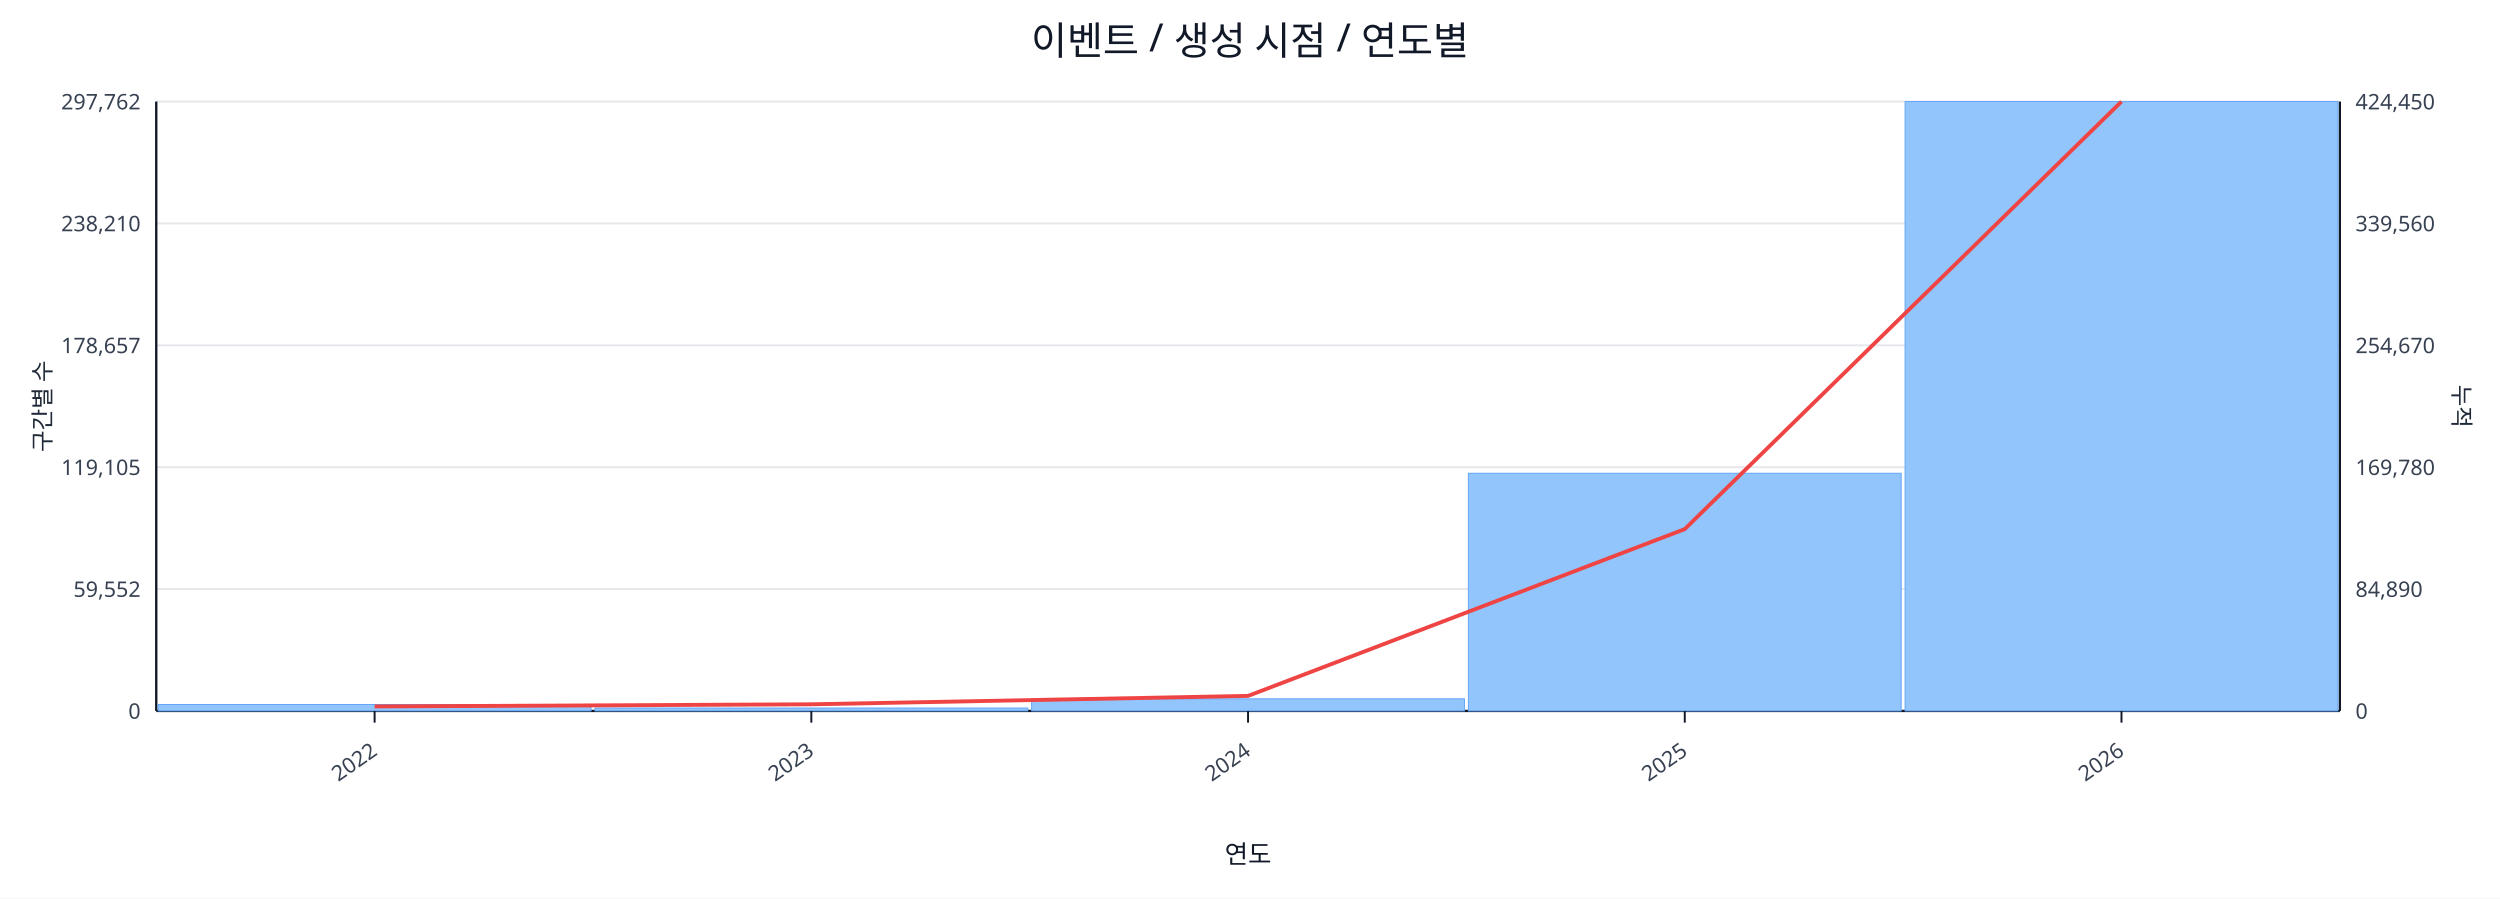
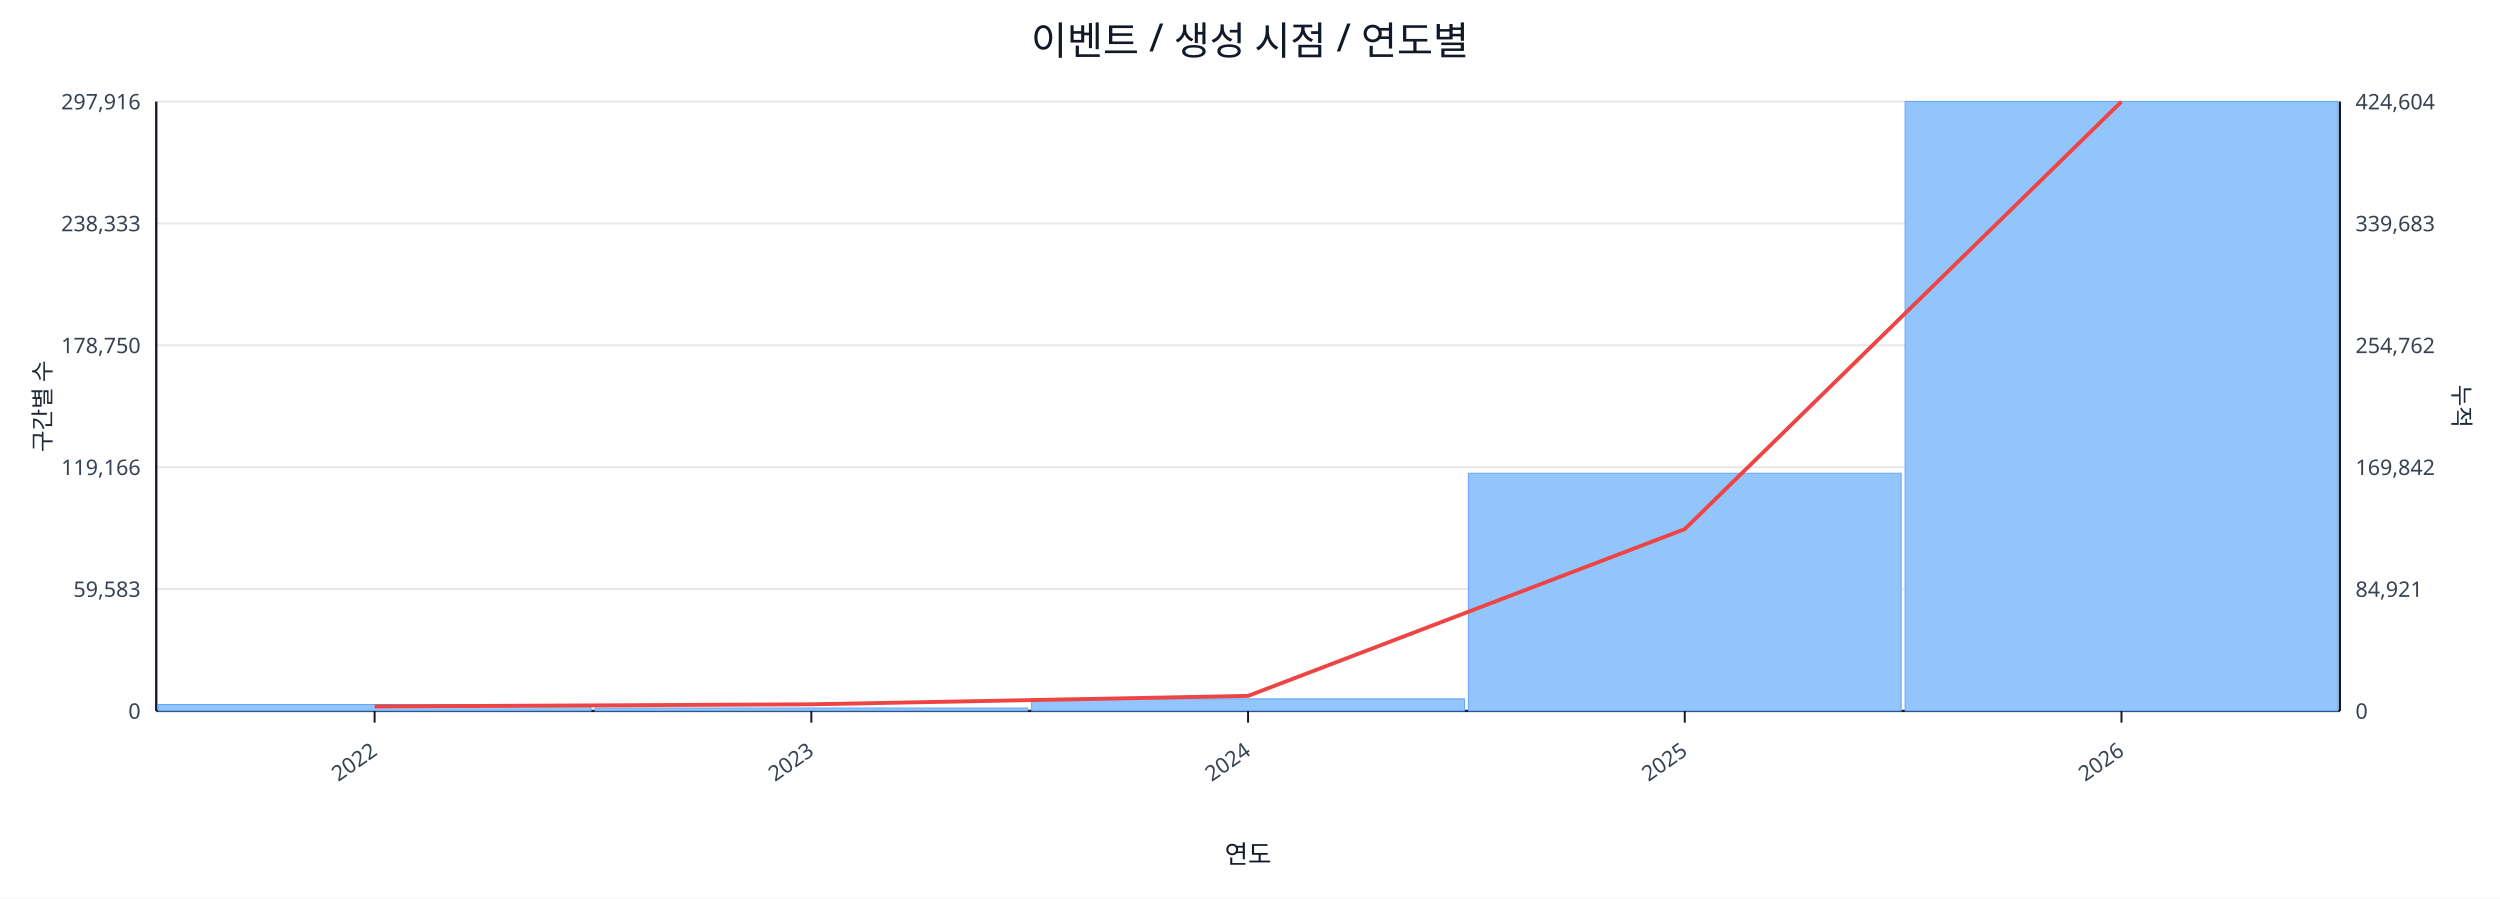
<svg xmlns="http://www.w3.org/2000/svg" width="1280" height="460" viewBox="0 0 1280 460">
  <rect x="0" y="0" width="100%" height="100%" fill="#ffffff" />
  <text x="640.0" y="28" font-size="20" text-anchor="middle" font-family="sans-serif" fill="#111827">이벤트 / 생성 시점 / 연도별</text>
  <line x1="80.0" y1="52.0" x2="1198.0" y2="52.0" stroke="#e5e7eb" stroke-width="1" />
-   <text x="72.0" y="56.0" font-size="11" text-anchor="end" font-family="sans-serif" fill="#374151">297,762</text>
-   <text x="1206.0" y="56.0" font-size="11" text-anchor="start" font-family="sans-serif" fill="#374151">424,450</text>
+   <text x="72.0" y="56.0" font-size="11" text-anchor="end" font-family="sans-serif" fill="#374151">297,916</text>
+   <text x="1206.0" y="56.0" font-size="11" text-anchor="start" font-family="sans-serif" fill="#374151">424,604</text>
  <line x1="80.0" y1="114.4" x2="1198.0" y2="114.4" stroke="#e5e7eb" stroke-width="1" />
-   <text x="72.0" y="118.4" font-size="11" text-anchor="end" font-family="sans-serif" fill="#374151">238,210</text>
-   <text x="1206.0" y="118.4" font-size="11" text-anchor="start" font-family="sans-serif" fill="#374151">339,560</text>
+   <text x="72.0" y="118.4" font-size="11" text-anchor="end" font-family="sans-serif" fill="#374151">238,333</text>
+   <text x="1206.0" y="118.4" font-size="11" text-anchor="start" font-family="sans-serif" fill="#374151">339,683</text>
  <line x1="80.0" y1="176.8" x2="1198.0" y2="176.8" stroke="#e5e7eb" stroke-width="1" />
-   <text x="72.0" y="180.8" font-size="11" text-anchor="end" font-family="sans-serif" fill="#374151">178,657</text>
-   <text x="1206.0" y="180.8" font-size="11" text-anchor="start" font-family="sans-serif" fill="#374151">254,670</text>
+   <text x="72.0" y="180.8" font-size="11" text-anchor="end" font-family="sans-serif" fill="#374151">178,750</text>
+   <text x="1206.0" y="180.8" font-size="11" text-anchor="start" font-family="sans-serif" fill="#374151">254,762</text>
  <line x1="80.0" y1="239.2" x2="1198.0" y2="239.2" stroke="#e5e7eb" stroke-width="1" />
-   <text x="72.0" y="243.2" font-size="11" text-anchor="end" font-family="sans-serif" fill="#374151">119,105</text>
-   <text x="1206.0" y="243.2" font-size="11" text-anchor="start" font-family="sans-serif" fill="#374151">169,780</text>
+   <text x="72.0" y="243.2" font-size="11" text-anchor="end" font-family="sans-serif" fill="#374151">119,166</text>
+   <text x="1206.0" y="243.2" font-size="11" text-anchor="start" font-family="sans-serif" fill="#374151">169,842</text>
  <line x1="80.0" y1="301.6" x2="1198.0" y2="301.6" stroke="#e5e7eb" stroke-width="1" />
-   <text x="72.0" y="305.6" font-size="11" text-anchor="end" font-family="sans-serif" fill="#374151">59,552</text>
-   <text x="1206.0" y="305.6" font-size="11" text-anchor="start" font-family="sans-serif" fill="#374151">84,890</text>
+   <text x="72.0" y="305.6" font-size="11" text-anchor="end" font-family="sans-serif" fill="#374151">59,583</text>
+   <text x="1206.0" y="305.6" font-size="11" text-anchor="start" font-family="sans-serif" fill="#374151">84,921</text>
  <line x1="80.0" y1="364.0" x2="1198.0" y2="364.0" stroke="#e5e7eb" stroke-width="1" />
  <text x="72.0" y="368.0" font-size="11" text-anchor="end" font-family="sans-serif" fill="#374151">0</text>
  <text x="1206.0" y="368.0" font-size="11" text-anchor="start" font-family="sans-serif" fill="#374151">0</text>
  <line x1="80.0" y1="364.0" x2="1198.0" y2="364.0" stroke="#111827" stroke-width="1.2" />
  <line x1="80.0" y1="52.0" x2="80.0" y2="364.0" stroke="#111827" stroke-width="1.2" />
  <line x1="1198.0" y1="52.0" x2="1198.0" y2="364.0" stroke="#111827" stroke-width="1.2" />
  <rect x="81.0" y="360.7" width="221.6" height="3.3" fill="#93c5fd" stroke="#60a5fa" stroke-width="0.5" />
  <rect x="304.6" y="362.5" width="221.6" height="1.5" fill="#93c5fd" stroke="#60a5fa" stroke-width="0.5" />
  <rect x="528.2" y="357.8" width="221.6" height="6.2" fill="#93c5fd" stroke="#60a5fa" stroke-width="0.5" />
  <rect x="751.8" y="242.3" width="221.6" height="121.7" fill="#93c5fd" stroke="#60a5fa" stroke-width="0.5" />
  <rect x="975.4" y="52.0" width="221.6" height="312.0" fill="#93c5fd" stroke="#60a5fa" stroke-width="0.5" />
  <polyline fill="none" stroke="#ef4444" stroke-width="2" points="191.8,361.7 415.4,360.6 639.0,356.3 862.6,270.9 1086.2,52.0" />
  <line x1="191.8" y1="364.0" x2="191.8" y2="370.0" stroke="#111827" stroke-width="1" />
  <text x="193.8" y="386.0" font-size="11" text-anchor="end" transform="rotate(-35 193.8 386.0)" font-family="sans-serif" fill="#374151">2022</text>
  <line x1="415.4" y1="364.0" x2="415.4" y2="370.0" stroke="#111827" stroke-width="1" />
  <text x="417.4" y="386.0" font-size="11" text-anchor="end" transform="rotate(-35 417.4 386.0)" font-family="sans-serif" fill="#374151">2023</text>
  <line x1="639.0" y1="364.0" x2="639.0" y2="370.0" stroke="#111827" stroke-width="1" />
  <text x="641.0" y="386.0" font-size="11" text-anchor="end" transform="rotate(-35 641.0 386.0)" font-family="sans-serif" fill="#374151">2024</text>
  <line x1="862.6" y1="364.0" x2="862.6" y2="370.0" stroke="#111827" stroke-width="1" />
  <text x="864.6" y="386.0" font-size="11" text-anchor="end" transform="rotate(-35 864.6 386.0)" font-family="sans-serif" fill="#374151">2025</text>
  <line x1="1086.2" y1="364.0" x2="1086.2" y2="370.0" stroke="#111827" stroke-width="1" />
  <text x="1088.2" y="386.0" font-size="11" text-anchor="end" transform="rotate(-35 1088.2 386.0)" font-family="sans-serif" fill="#374151">2026</text>
  <text x="26" y="208.0" font-size="12" transform="rotate(-90 26 208.0)" text-anchor="middle" font-family="sans-serif" fill="#1f2937">구간별 수</text>
  <text x="1256.0" y="208.0" font-size="12" transform="rotate(90 1256.0 208.0)" text-anchor="middle" font-family="sans-serif" fill="#1f2937">누적</text>
  <text x="639.0" y="442.0" font-size="13" text-anchor="middle" font-family="sans-serif" fill="#111827">연도</text>
</svg>
